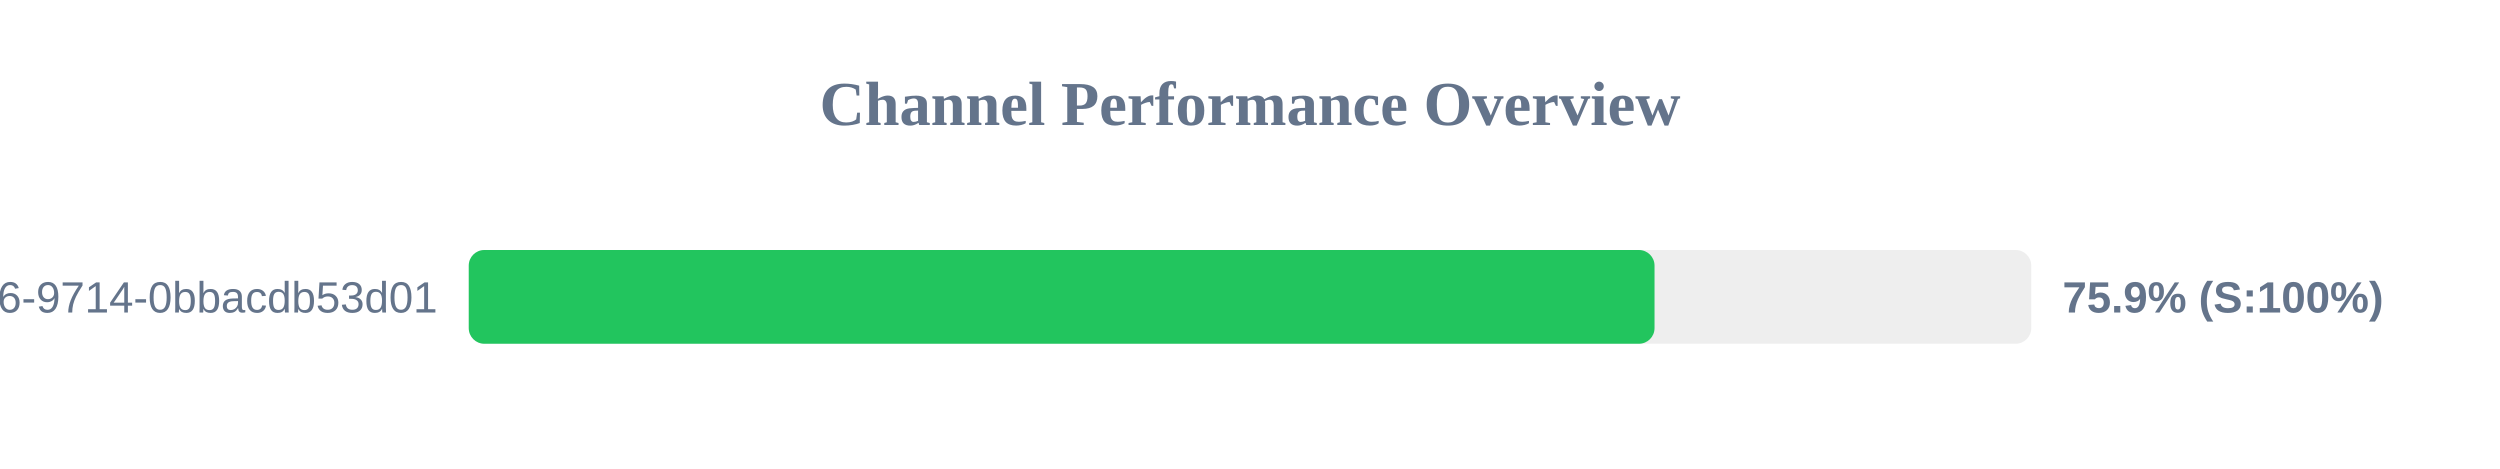
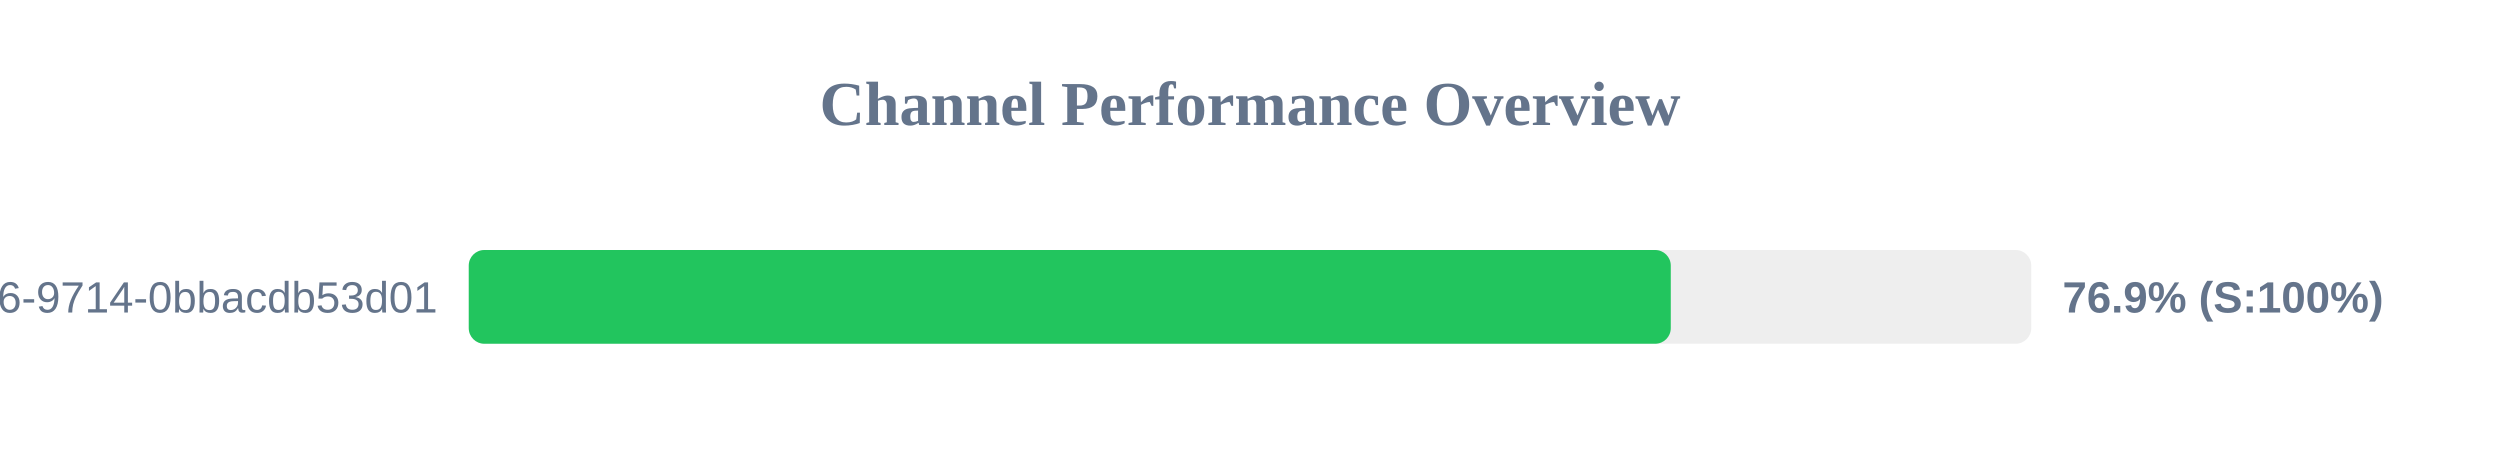
<svg xmlns="http://www.w3.org/2000/svg" width="800" height="150" version="1.1">
  <style>
        .row { font: 14px Arial; fill: #64748b; }
        .score { font: bold 14px Arial; fill: #64748b; }
    </style>
  <text x="400" y="40" text-anchor="middle" font-size="20px" font-weight="bold" fill="#64748b">Channel Performance Overview</text>
  <rect x="150" y="80" width="500" height="30" fill="#eee" rx="5" />
-   <rect x="150" y="80" width="379.45" height="30" fill="#22c55e" rx="5" />
+   <rect x="150" y="80" width="384.65" height="30" fill="#22c55e" rx="5" />
  <text x="140" y="100" text-anchor="end" class="row">?uuid=23125f6e-ec56-4c26-9714-0bbacdb53d01</text>
-   <text x="660" y="100" text-anchor="start" class="score">75.9% (S:100%)</text>
+   <text x="660" y="100" text-anchor="start" class="score">76.9% (S:100%)</text>
</svg>
